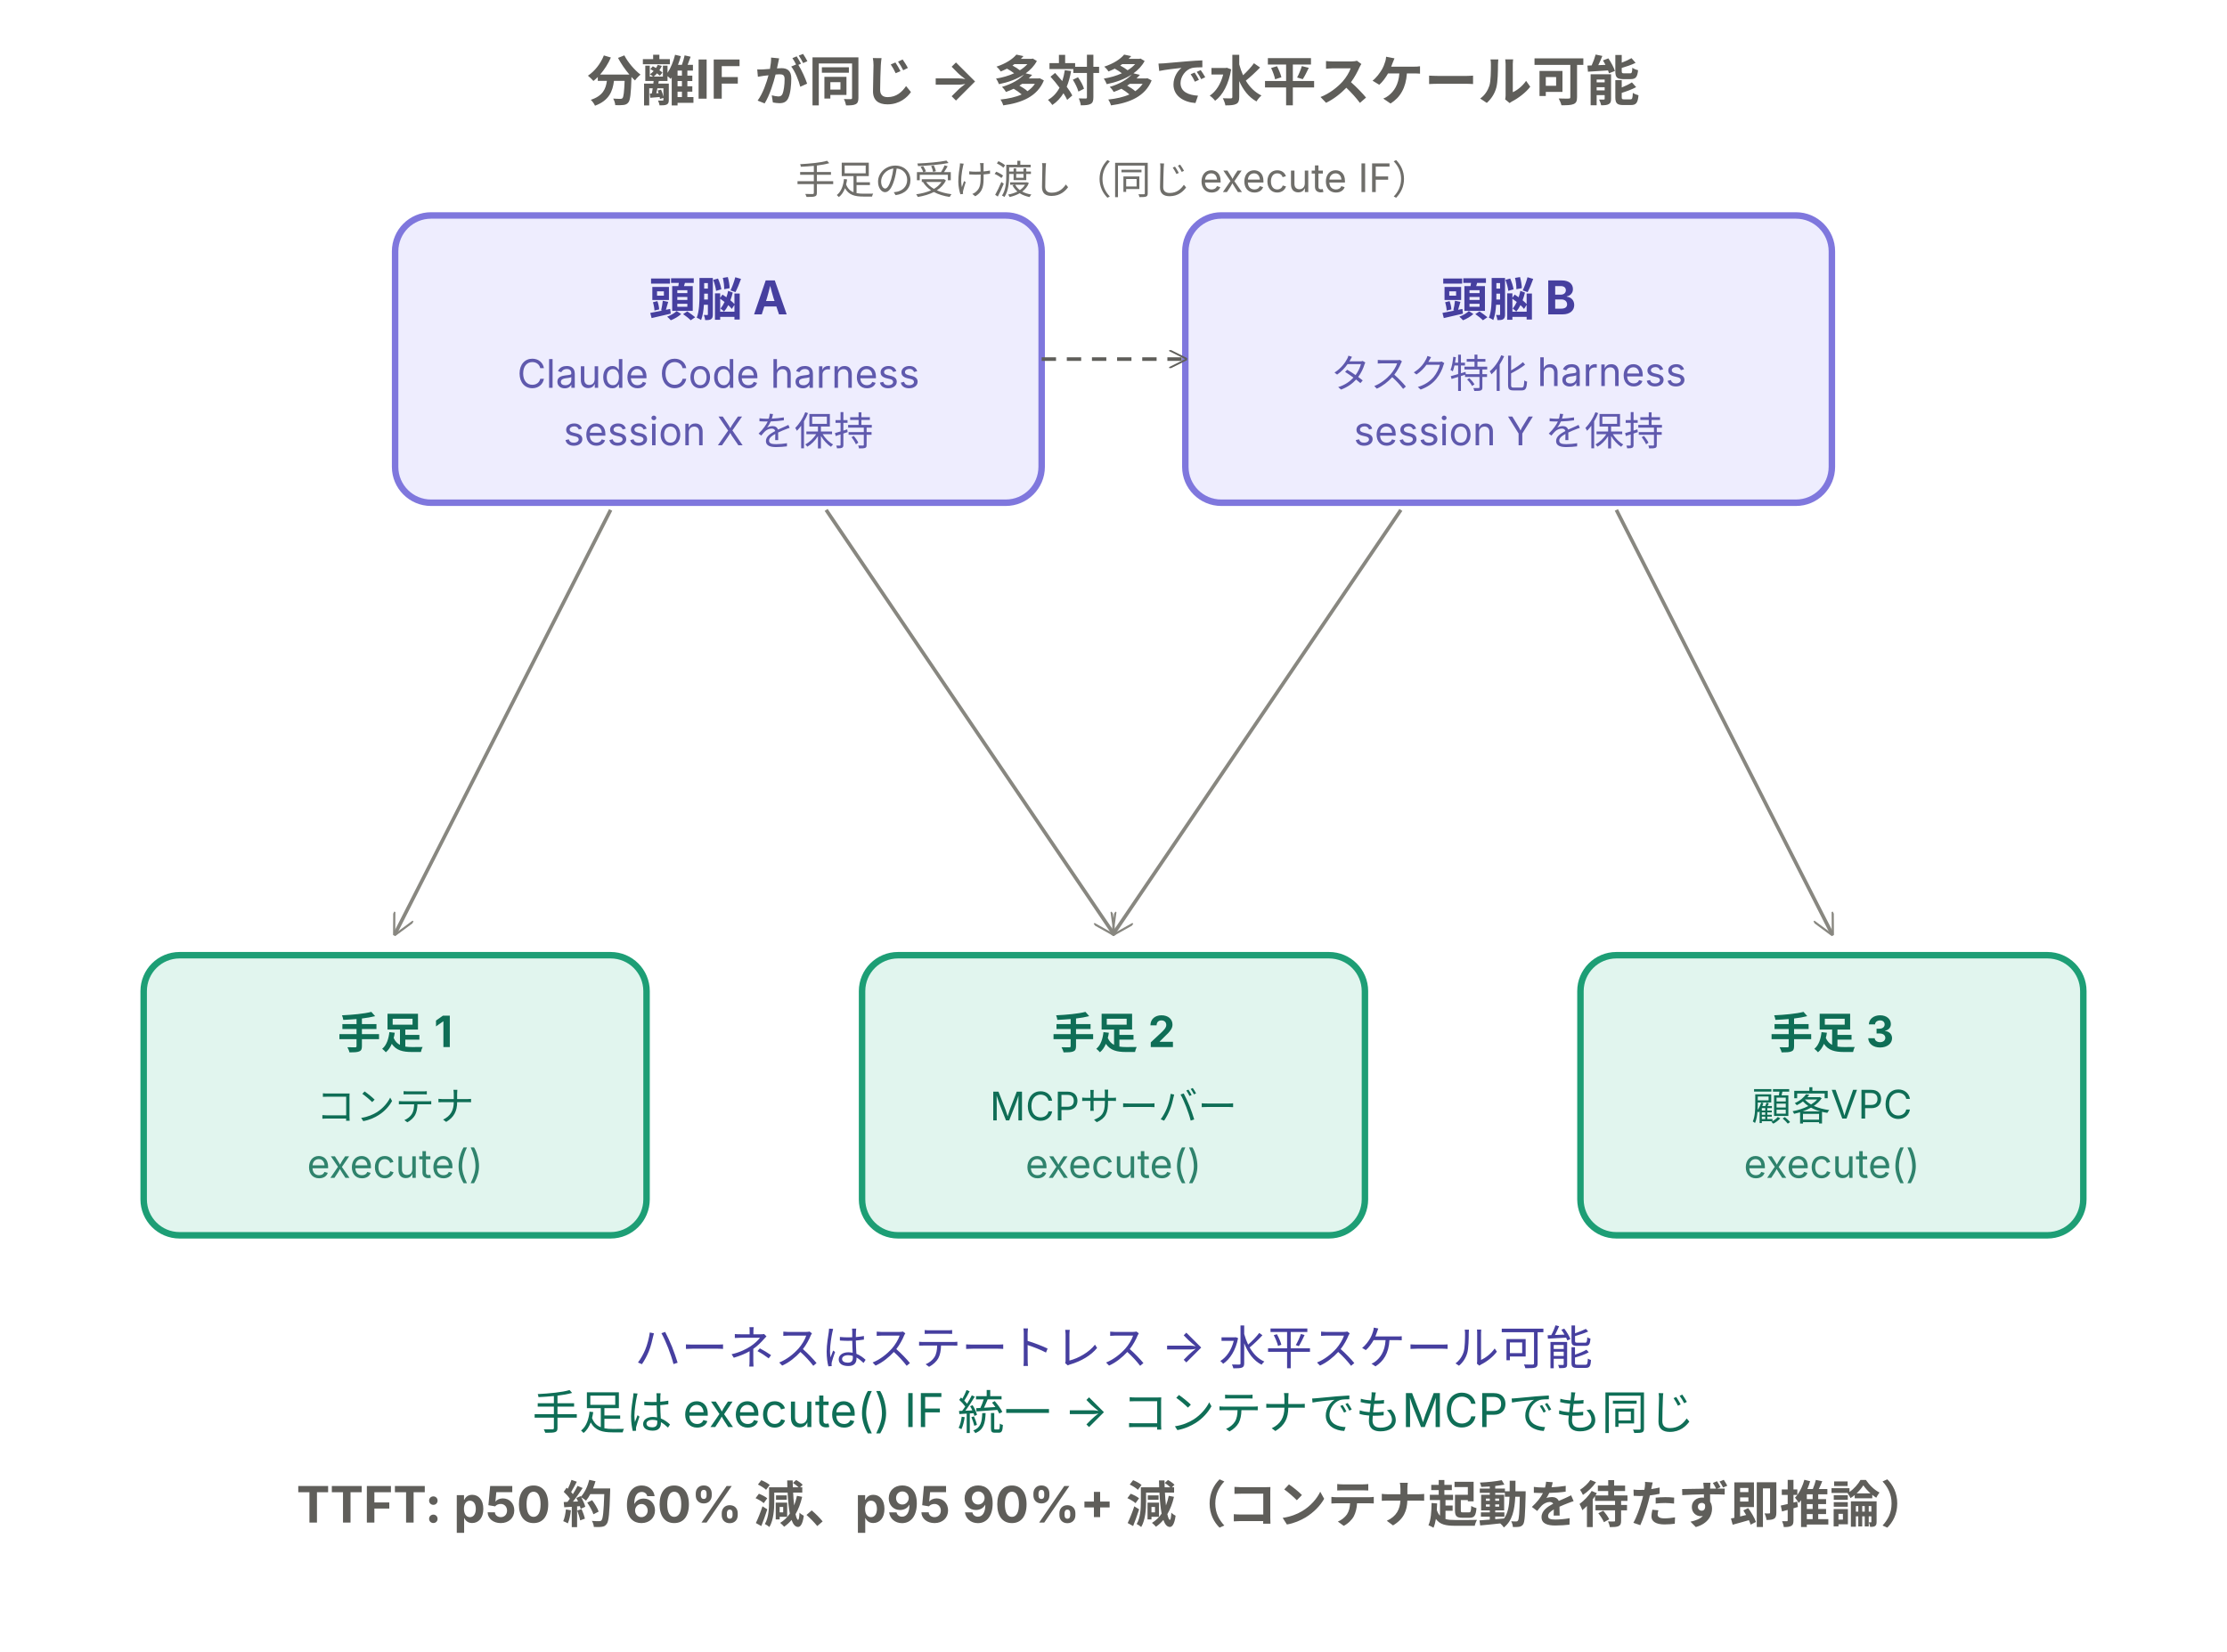
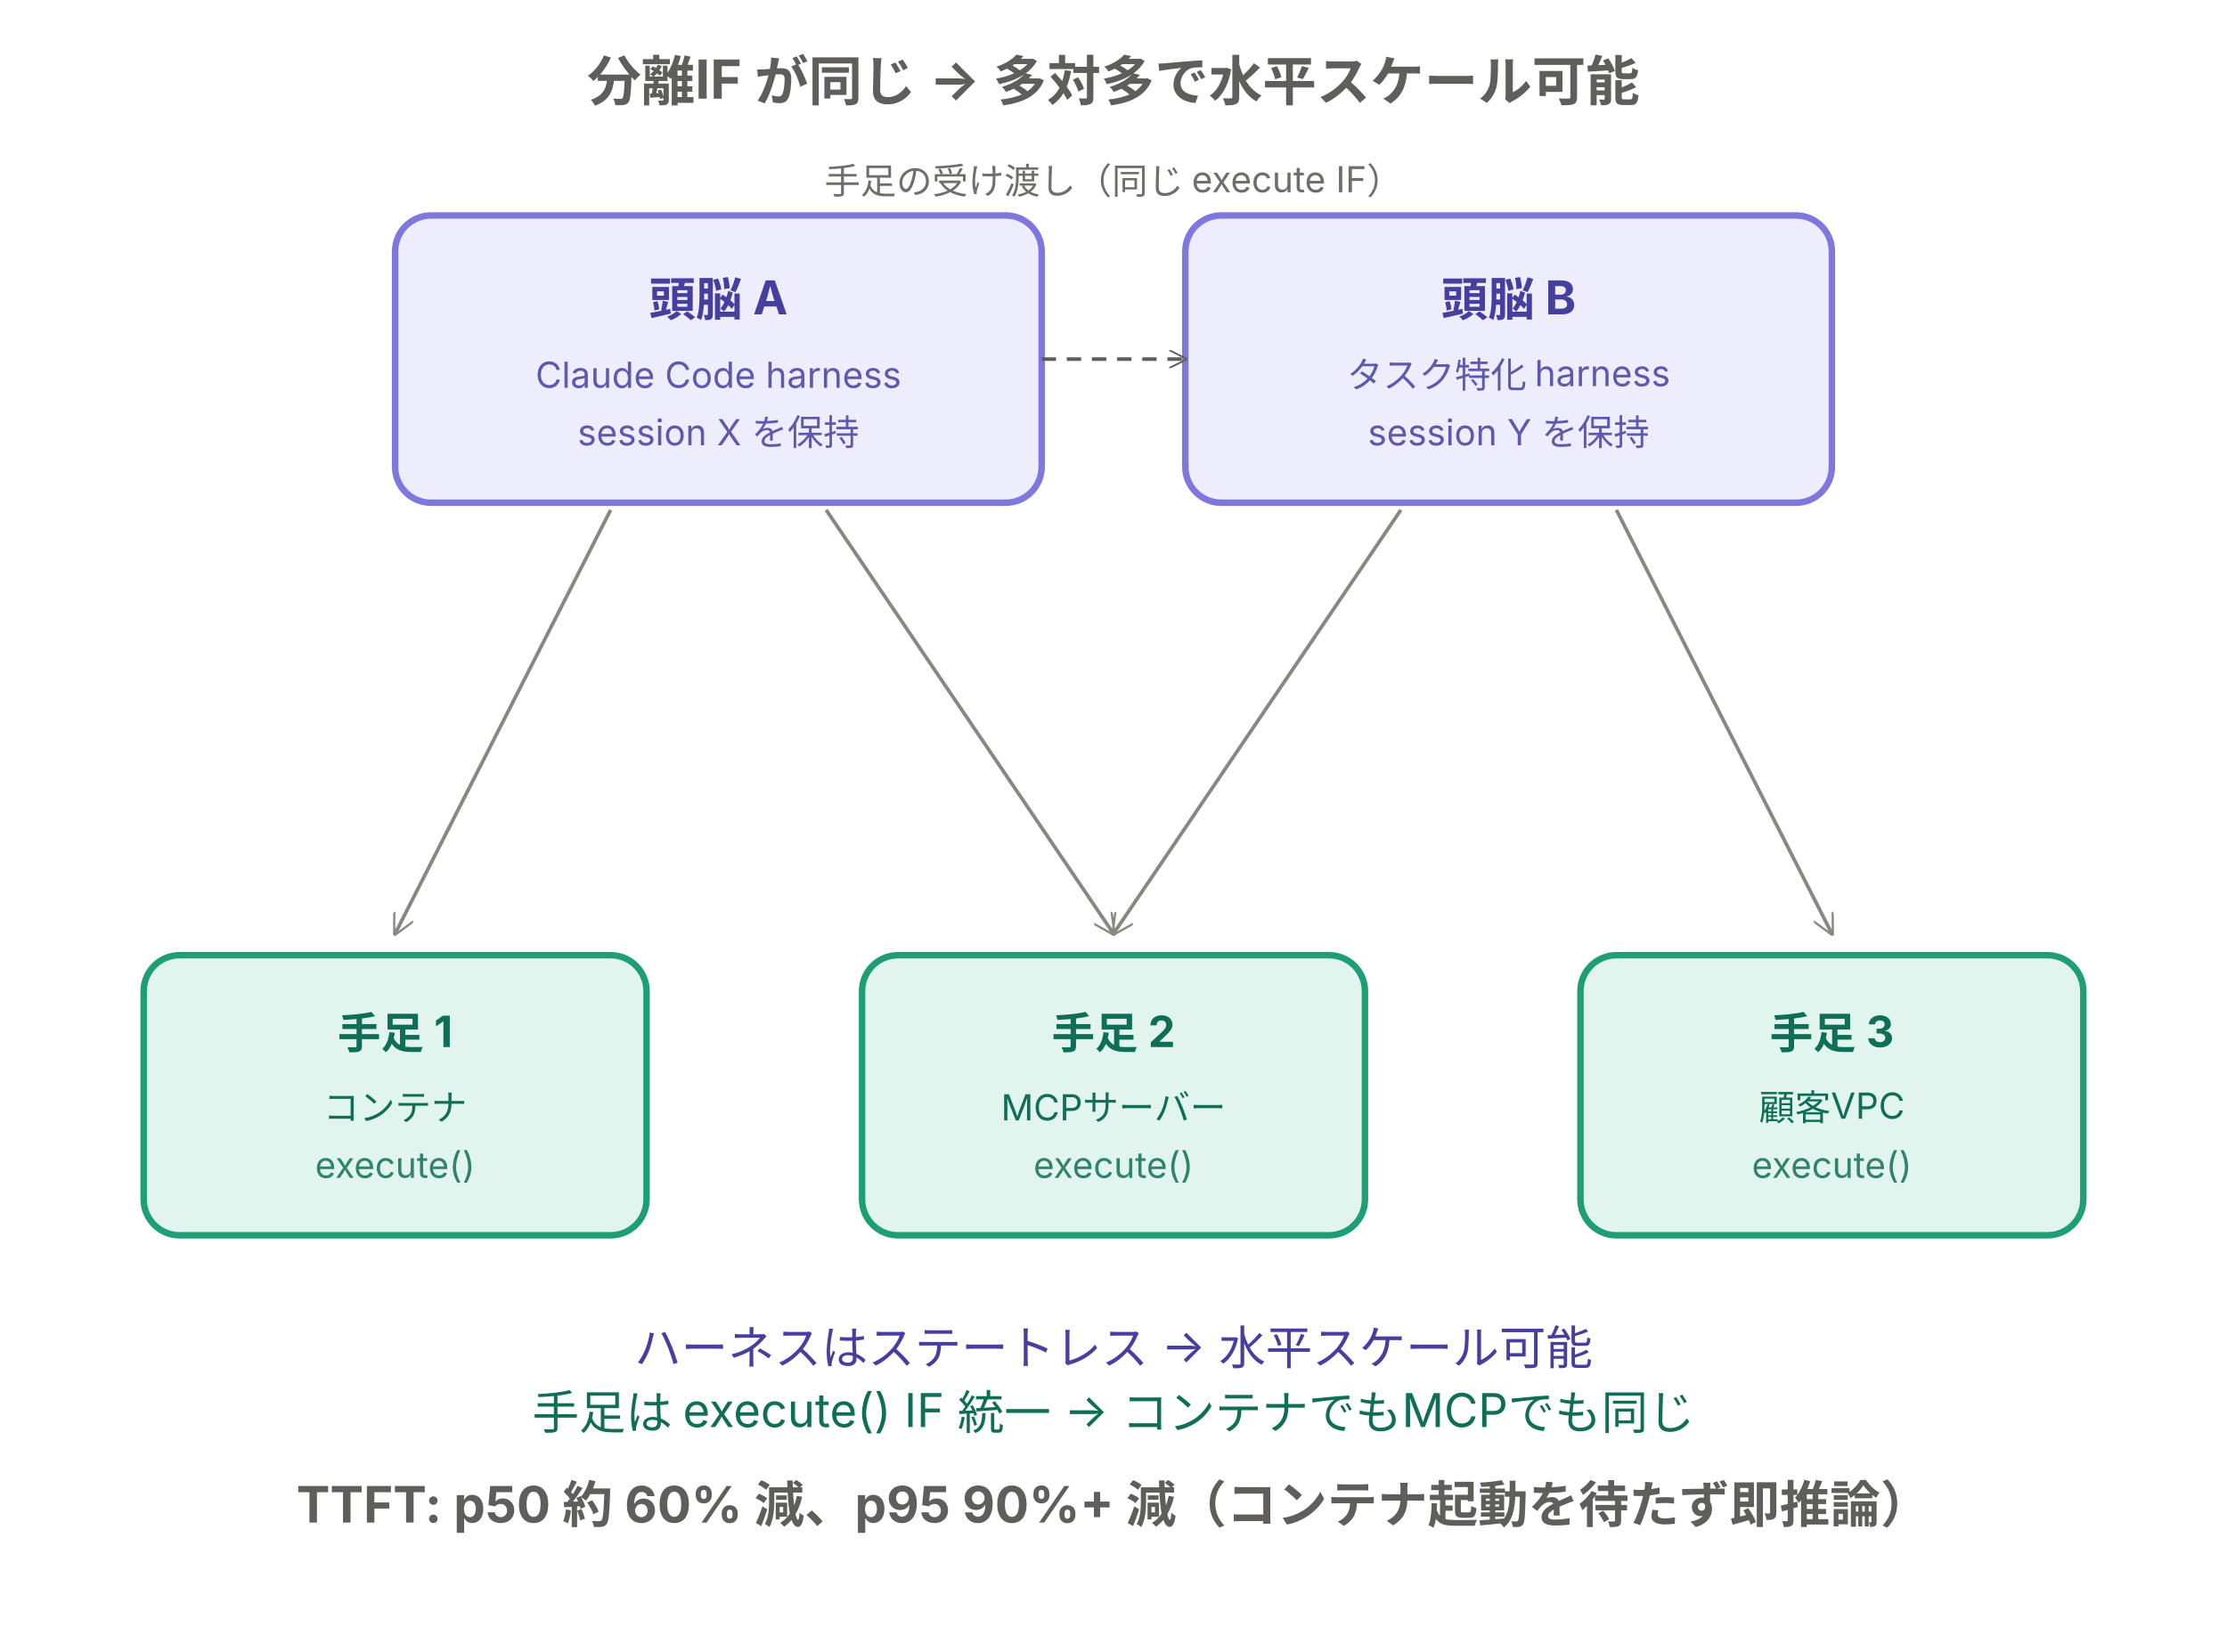
<svg xmlns="http://www.w3.org/2000/svg" viewBox="0 0 620 460" width="620" height="460" preserveAspectRatio="xMidYMid meet" font-family="-apple-system, 'Helvetica Neue', 'Hiragino Sans', 'Yu Gothic', sans-serif" role="img" aria-labelledby="title desc">
  <text x="310" y="28" text-anchor="middle" fill="#5F5E5A" font-size="15" font-weight="700">分離IF が同じ → 多対多で水平スケール可能</text>
  <g>
    <rect x="110" y="60" width="180" height="80" rx="10" fill="#EEEDFE" stroke="#7F77DD" stroke-width="1.8" />
    <text x="200" y="88" text-anchor="middle" fill="#463F9F" font-size="13" font-weight="700">頭脳 A</text>
-     <text x="200" y="108" text-anchor="middle" fill="#463F9F" font-size="11" opacity="0.85">Claude Code harness</text>
-     <text x="200" y="124" text-anchor="middle" fill="#463F9F" font-size="11" opacity="0.85">session X を保持</text>
+     <text x="200" y="108" text-anchor="middle" fill="#463F9F" font-size="10" opacity="0.85">Claude Code harness</text>
+     <text x="200" y="124" text-anchor="middle" fill="#463F9F" font-size="10" opacity="0.85">session X を保持</text>
  </g>
  <g>
    <rect x="330" y="60" width="180" height="80" rx="10" fill="#EEEDFE" stroke="#7F77DD" stroke-width="1.8" />
    <text x="420" y="88" text-anchor="middle" fill="#463F9F" font-size="13" font-weight="700">頭脳 B</text>
-     <text x="420" y="108" text-anchor="middle" fill="#463F9F" font-size="11" opacity="0.85">タスク特化 harness</text>
-     <text x="420" y="124" text-anchor="middle" fill="#463F9F" font-size="11" opacity="0.85">session Y を保持</text>
+     <text x="420" y="108" text-anchor="middle" fill="#463F9F" font-size="10" opacity="0.85">タスク特化 harness</text>
+     <text x="420" y="124" text-anchor="middle" fill="#463F9F" font-size="10" opacity="0.85">session Y を保持</text>
  </g>
  <line x1="290" y1="100" x2="330" y2="100" stroke="#5F5E5A" stroke-width="1" stroke-dasharray="4 3" marker-end="url(#arrSm)" />
-   <text x="310" y="54" text-anchor="middle" fill="#5F5E5A" font-size="11" opacity="0.9">手足の受け渡し（同じ execute IF）</text>
+   <text x="310" y="54" text-anchor="middle" fill="#5F5E5A" font-size="10" opacity="0.9">手足の受け渡し（同じ execute IF）</text>
  <g stroke="#888780" stroke-width="1" fill="none" marker-end="url(#arr3)">
    <path d="M170,142 L110,260" />
    <path d="M230,142 L310,260" />
    <path d="M390,142 L310,260" />
    <path d="M450,142 L510,260" />
  </g>
  <g>
    <rect x="40" y="266" width="140" height="78" rx="10" fill="#E1F5EE" stroke="#1D9E75" stroke-width="1.8" />
    <text x="110" y="292" text-anchor="middle" fill="#0F6E56" font-size="12" font-weight="700">手足 1</text>
-     <text x="110" y="312" text-anchor="middle" fill="#0F6E56" font-size="11">コンテナ</text>
-     <text x="110" y="328" text-anchor="middle" fill="#0F6E56" font-size="11" opacity="0.85">execute()</text>
+     <text x="110" y="312" text-anchor="middle" fill="#0F6E56" font-size="10">コンテナ</text>
+     <text x="110" y="328" text-anchor="middle" fill="#0F6E56" font-size="10" opacity="0.85">execute()</text>
  </g>
  <g>
    <rect x="240" y="266" width="140" height="78" rx="10" fill="#E1F5EE" stroke="#1D9E75" stroke-width="1.8" />
    <text x="310" y="292" text-anchor="middle" fill="#0F6E56" font-size="12" font-weight="700">手足 2</text>
-     <text x="310" y="312" text-anchor="middle" fill="#0F6E56" font-size="11">MCPサーバー</text>
-     <text x="310" y="328" text-anchor="middle" fill="#0F6E56" font-size="11" opacity="0.85">execute()</text>
+     <text x="310" y="312" text-anchor="middle" fill="#0F6E56" font-size="10">MCPサーバー</text>
+     <text x="310" y="328" text-anchor="middle" fill="#0F6E56" font-size="10" opacity="0.85">execute()</text>
  </g>
  <g>
    <rect x="440" y="266" width="140" height="78" rx="10" fill="#E1F5EE" stroke="#1D9E75" stroke-width="1.8" />
    <text x="510" y="292" text-anchor="middle" fill="#0F6E56" font-size="12" font-weight="700">手足 3</text>
-     <text x="510" y="312" text-anchor="middle" fill="#0F6E56" font-size="11">顧客VPC</text>
-     <text x="510" y="328" text-anchor="middle" fill="#0F6E56" font-size="11" opacity="0.85">execute()</text>
+     <text x="510" y="312" text-anchor="middle" fill="#0F6E56" font-size="10">顧客VPC</text>
+     <text x="510" y="328" text-anchor="middle" fill="#0F6E56" font-size="10" opacity="0.85">execute()</text>
  </g>
  <text x="310" y="380" text-anchor="middle" fill="#463F9F" font-size="13">ハーネスはステートレス → 水平スケール可能</text>
  <text x="310" y="398" text-anchor="middle" fill="#0F6E56" font-size="13">手足は execute() IF 統一 → コンテナでもMCPでも同じ</text>
  <text x="310" y="424" text-anchor="middle" fill="#5F5E5A" font-size="14" font-weight="700">TTFT: p50 約 60% 減、p95 90%+ 減（コンテナ起動を待たず即推論）</text>
  <defs>
    <marker id="arr3" viewBox="0 0 10 10" refX="9" refY="5" markerWidth="6" markerHeight="6" orient="auto">
      <path d="M0,0 L10,5 L0,10" fill="none" stroke="#888780" stroke-width="1" />
    </marker>
    <marker id="arrSm" viewBox="0 0 10 10" refX="9" refY="5" markerWidth="5" markerHeight="5" orient="auto">
      <path d="M0,0 L10,5 L0,10" fill="none" stroke="#5F5E5A" stroke-width="1" />
    </marker>
  </defs>
</svg>
